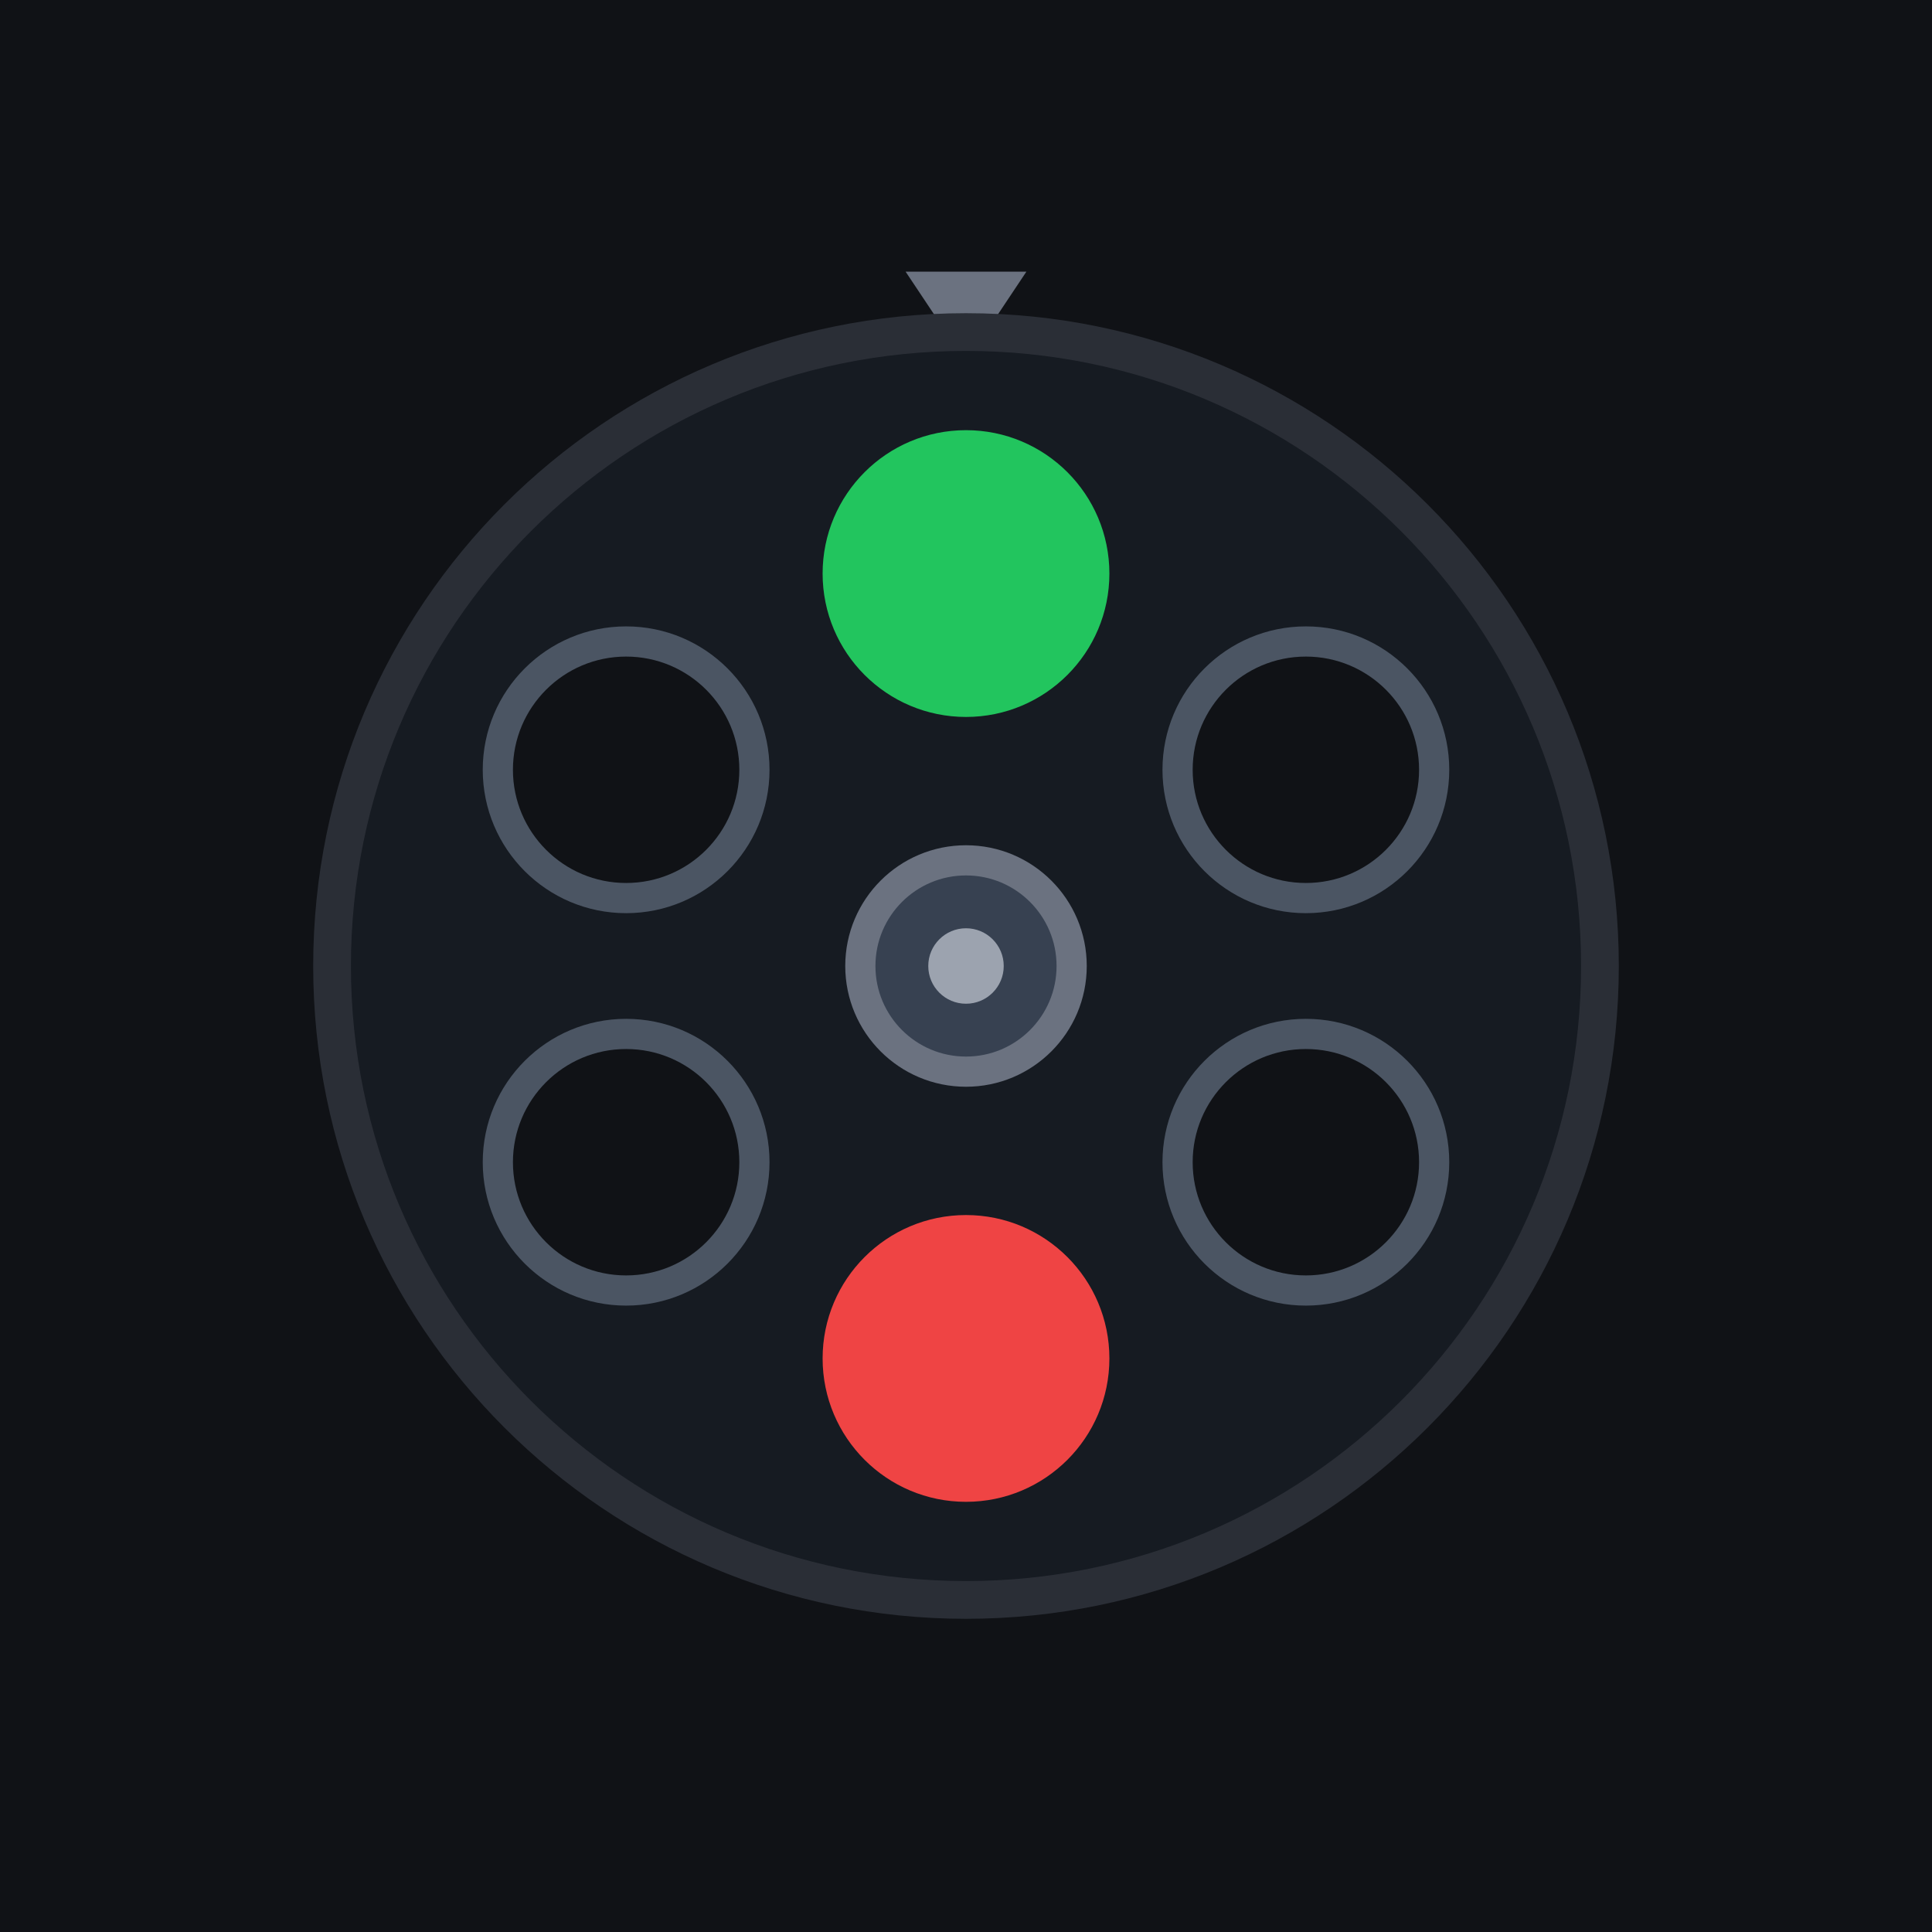
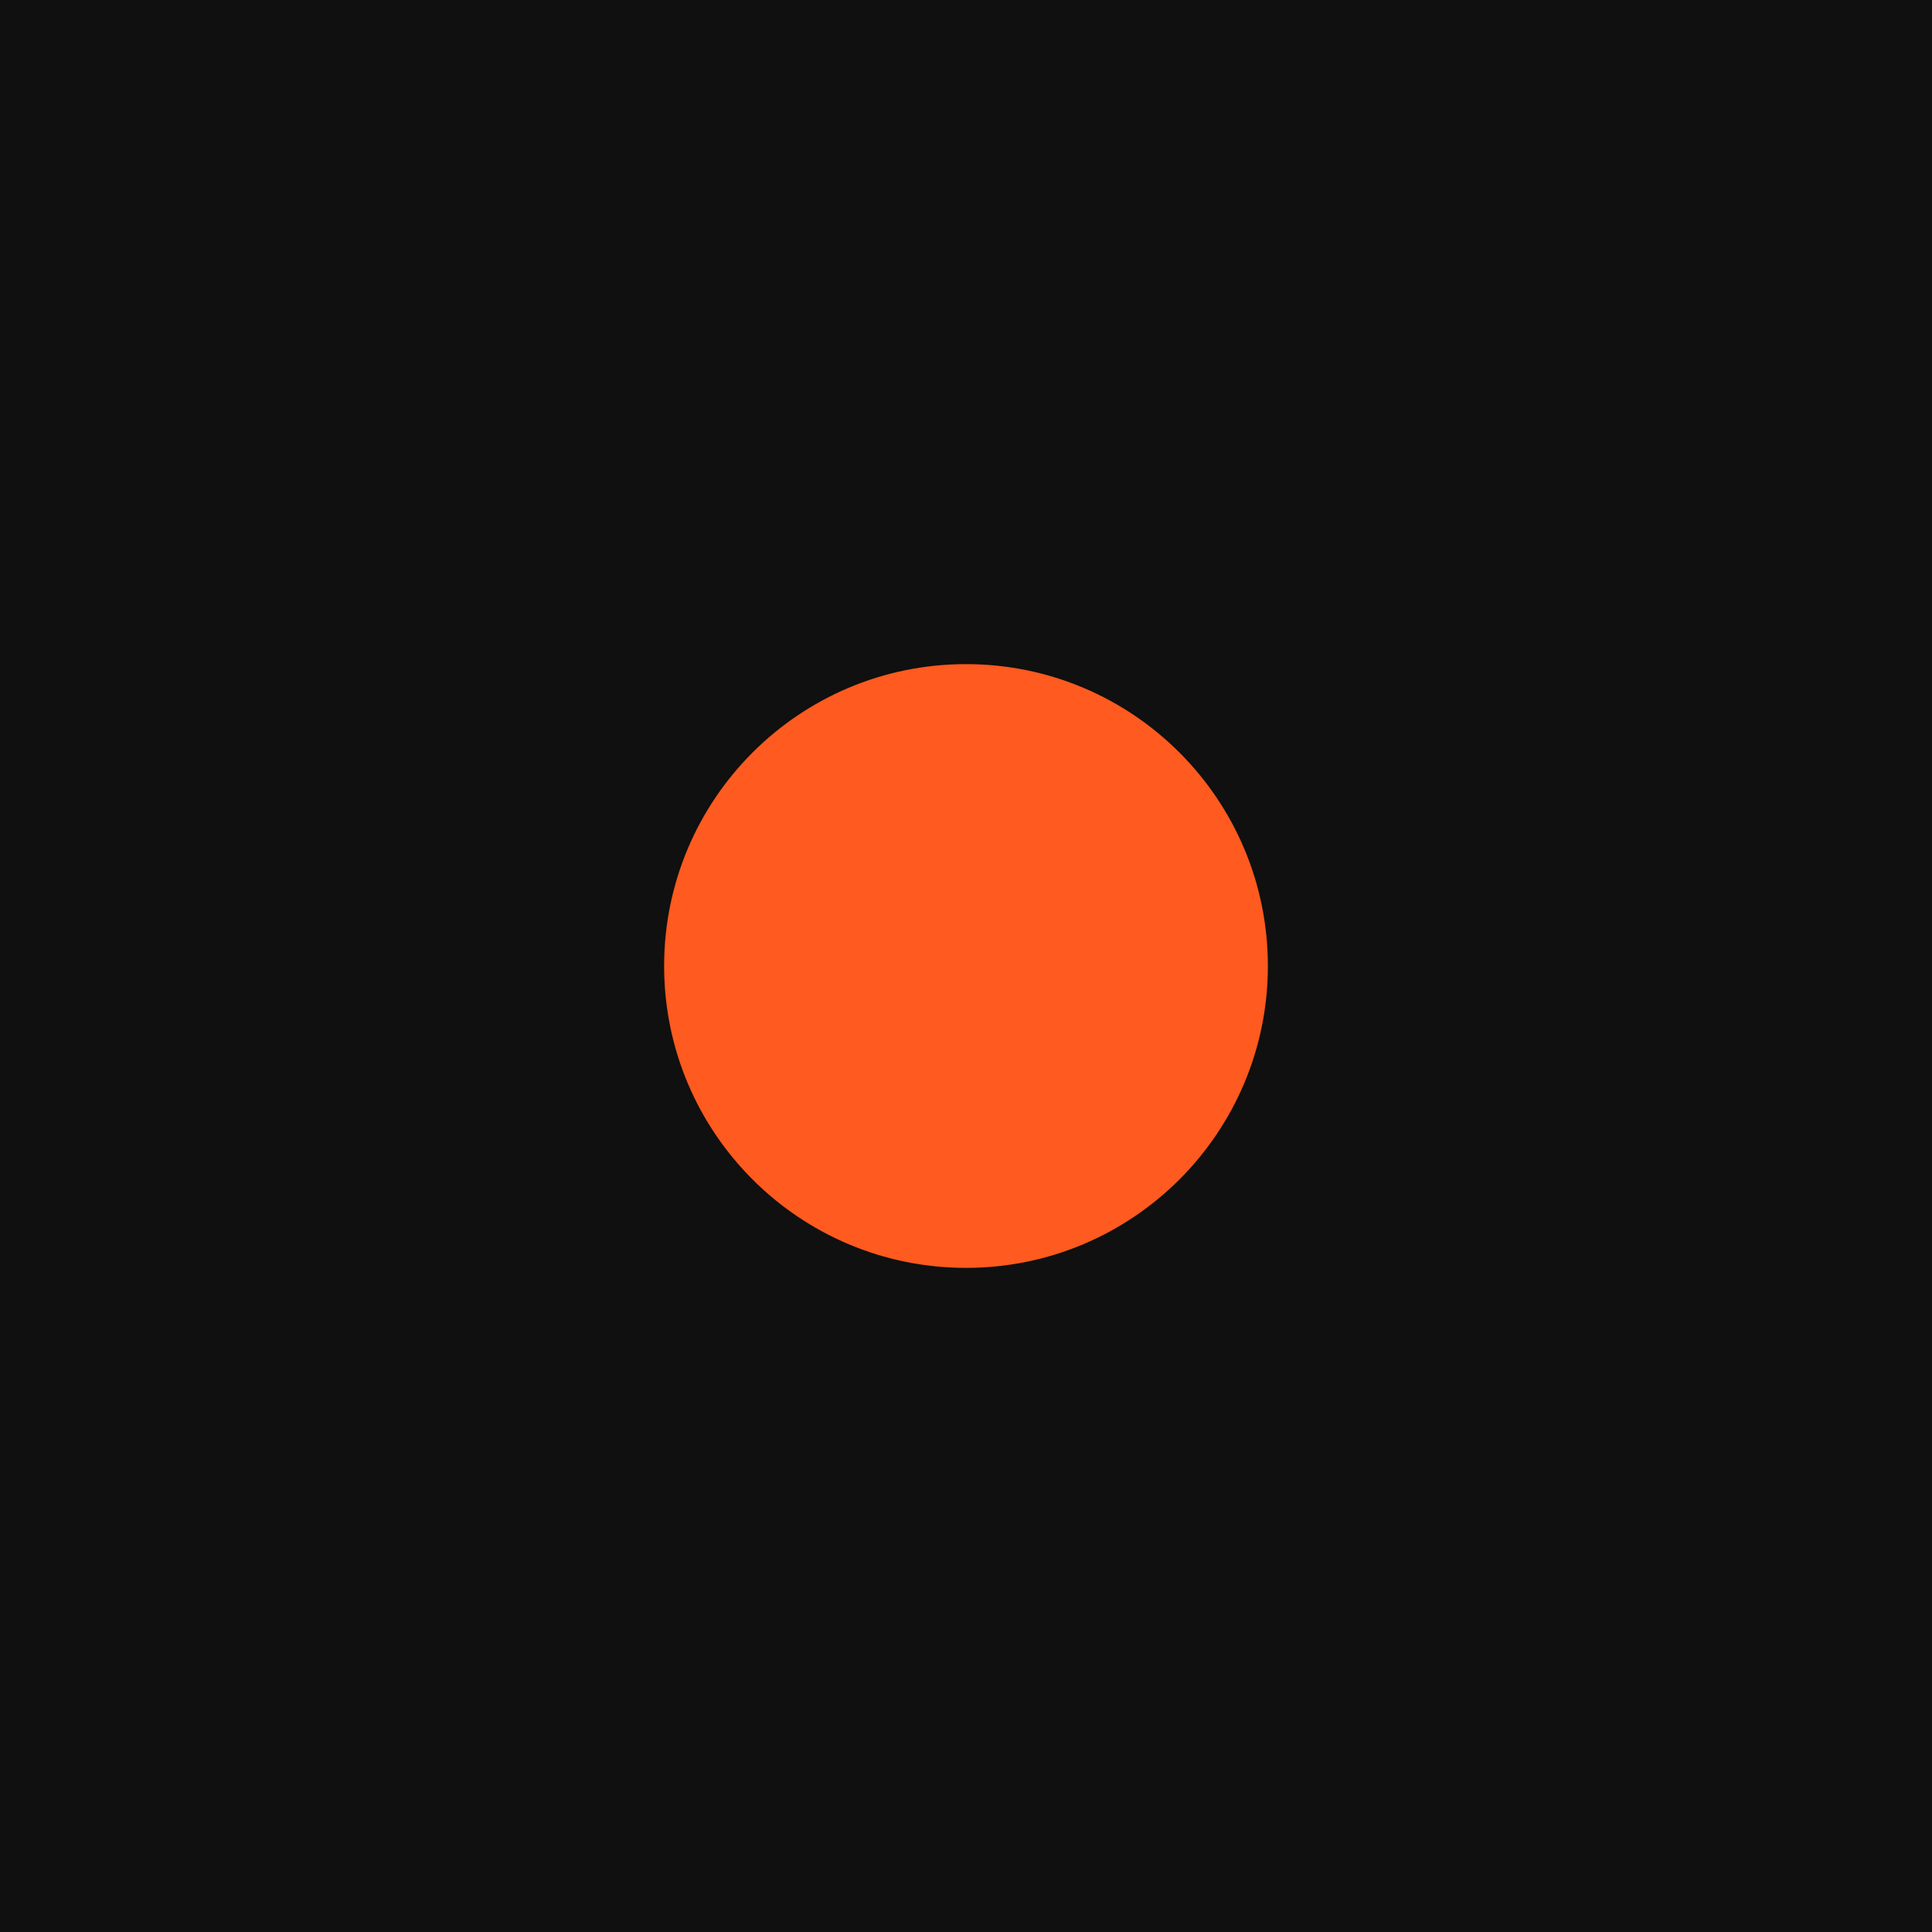
- <svg xmlns="http://www.w3.org/2000/svg" width="128" height="128" viewBox="0 0 128 128">
-   <rect width="128" height="128" fill="#101216" />
-   <g transform="translate(16 16)">
-     <path d="M44 2 L52 2 L48 8 Z" fill="#6b7280" />
-     <circle cx="48" cy="48" r="42" stroke="#2a2e36" stroke-width="2.5" fill="#161b22" />
-     <circle cx="48" cy="22" r="8.5" stroke-width="2" fill="#22c55e" stroke="#22c55e" />
-     <circle cx="70.517" cy="35" r="8.5" stroke-width="2" fill="#101216" stroke="#4b5563" />
-     <circle cx="70.517" cy="61" r="8.5" stroke-width="2" fill="#101216" stroke="#4b5563" />
-     <circle cx="48" cy="74" r="8.5" stroke-width="2" fill="#ef4444" stroke="#ef4444" />
-     <circle cx="25.483" cy="61" r="8.5" stroke-width="2" fill="#101216" stroke="#4b5563" />
-     <circle cx="25.483" cy="35" r="8.5" stroke-width="2" fill="#101216" stroke="#4b5563" />
-     <circle cx="48" cy="48" r="7" fill="#374151" stroke="#6b7280" stroke-width="2" />
-     <circle cx="48" cy="48" r="2.5" fill="#9ca3af" />
-   </g>
+ <svg xmlns="http://www.w3.org/2000/svg" viewBox="0 0 32 32">
+   <path fill="#0f100f" d="M0 0h32v32H0z" />
+   <circle fill="#ff5a1f" cx="16" cy="16" r="5" />
</svg>
